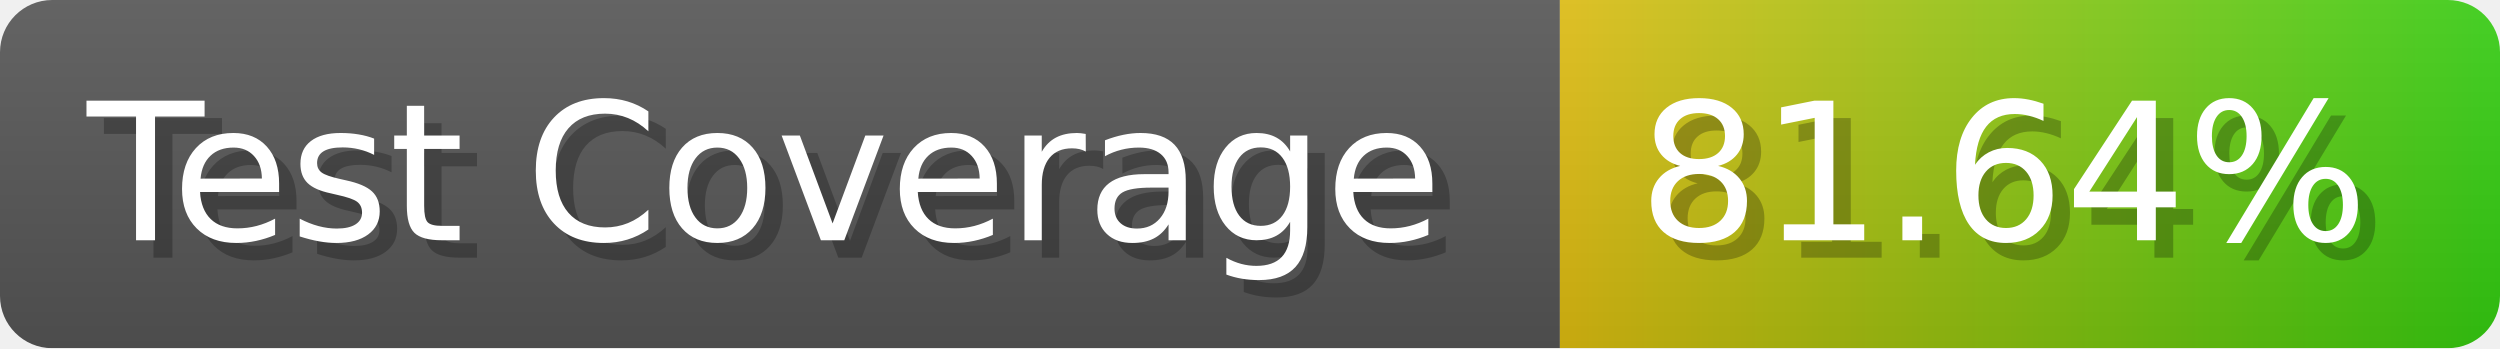
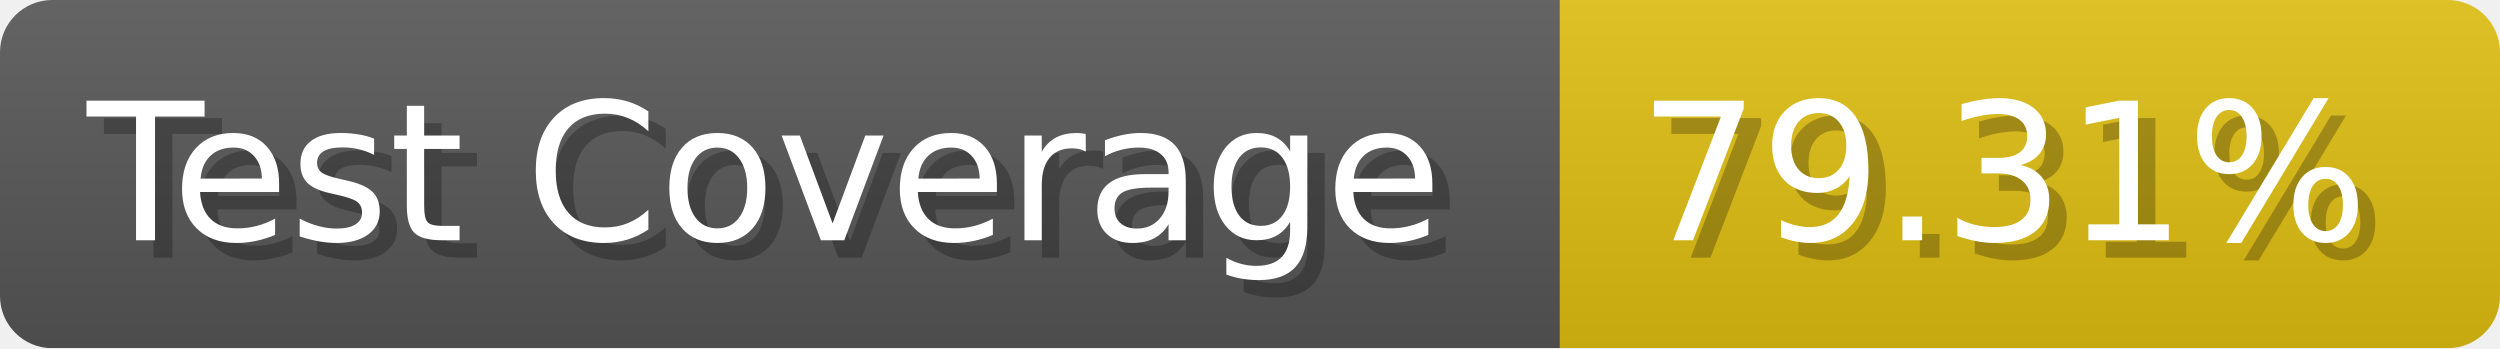
- <svg xmlns="http://www.w3.org/2000/svg" width="143.6" height="20" viewBox="0 0 1436 200" role="img" aria-label="Test Coverage: 81.64%">
+ <svg xmlns="http://www.w3.org/2000/svg" width="143.6" height="20" viewBox="0 0 1436 200" role="img" aria-label="Test Coverage: 79.31%">
  <linearGradient id="a" x2="0" y2="100%">
    <stop offset="0" stop-opacity=".1" stop-color="#EEE" />
    <stop offset="1" stop-opacity=".1" />
  </linearGradient>
  <mask id="m">
    <rect width="1436" height="200" rx="30" fill="#FFF" />
  </mask>
  <g mask="url(#m)">
    <rect width="896" height="200" fill="#555" />
-     <rect width="540" height="200" fill="url(#x)" x="896" />
+     <rect width="540" height="200" fill="#DB1" x="896" />
    <rect width="1436" height="200" fill="url(#a)" />
  </g>
  <g aria-hidden="true" fill="#fff" text-anchor="start" font-family="Verdana,DejaVu Sans,sans-serif" font-size="110">
    <text x="60" y="148" textLength="796" fill="#000" opacity="0.25">Test Coverage</text>
    <text x="50" y="138" textLength="796">Test Coverage</text>
-     <text x="951" y="148" textLength="440" fill="#000" opacity="0.25">81.64%</text>
-     <text x="941" y="138" textLength="440">81.64%</text>
+     <text x="951" y="148" textLength="440" fill="#000" opacity="0.25">79.31%</text>
+     <text x="941" y="138" textLength="440">79.31%</text>
  </g>
-   <linearGradient id="x" x1="0%" y1="0%" x2="100%" y2="0%">
-     <stop offset="0%" style="stop-color:#DB1" />
-     <stop offset="100%" style="stop-color:#3C1" />
-   </linearGradient>
</svg>
